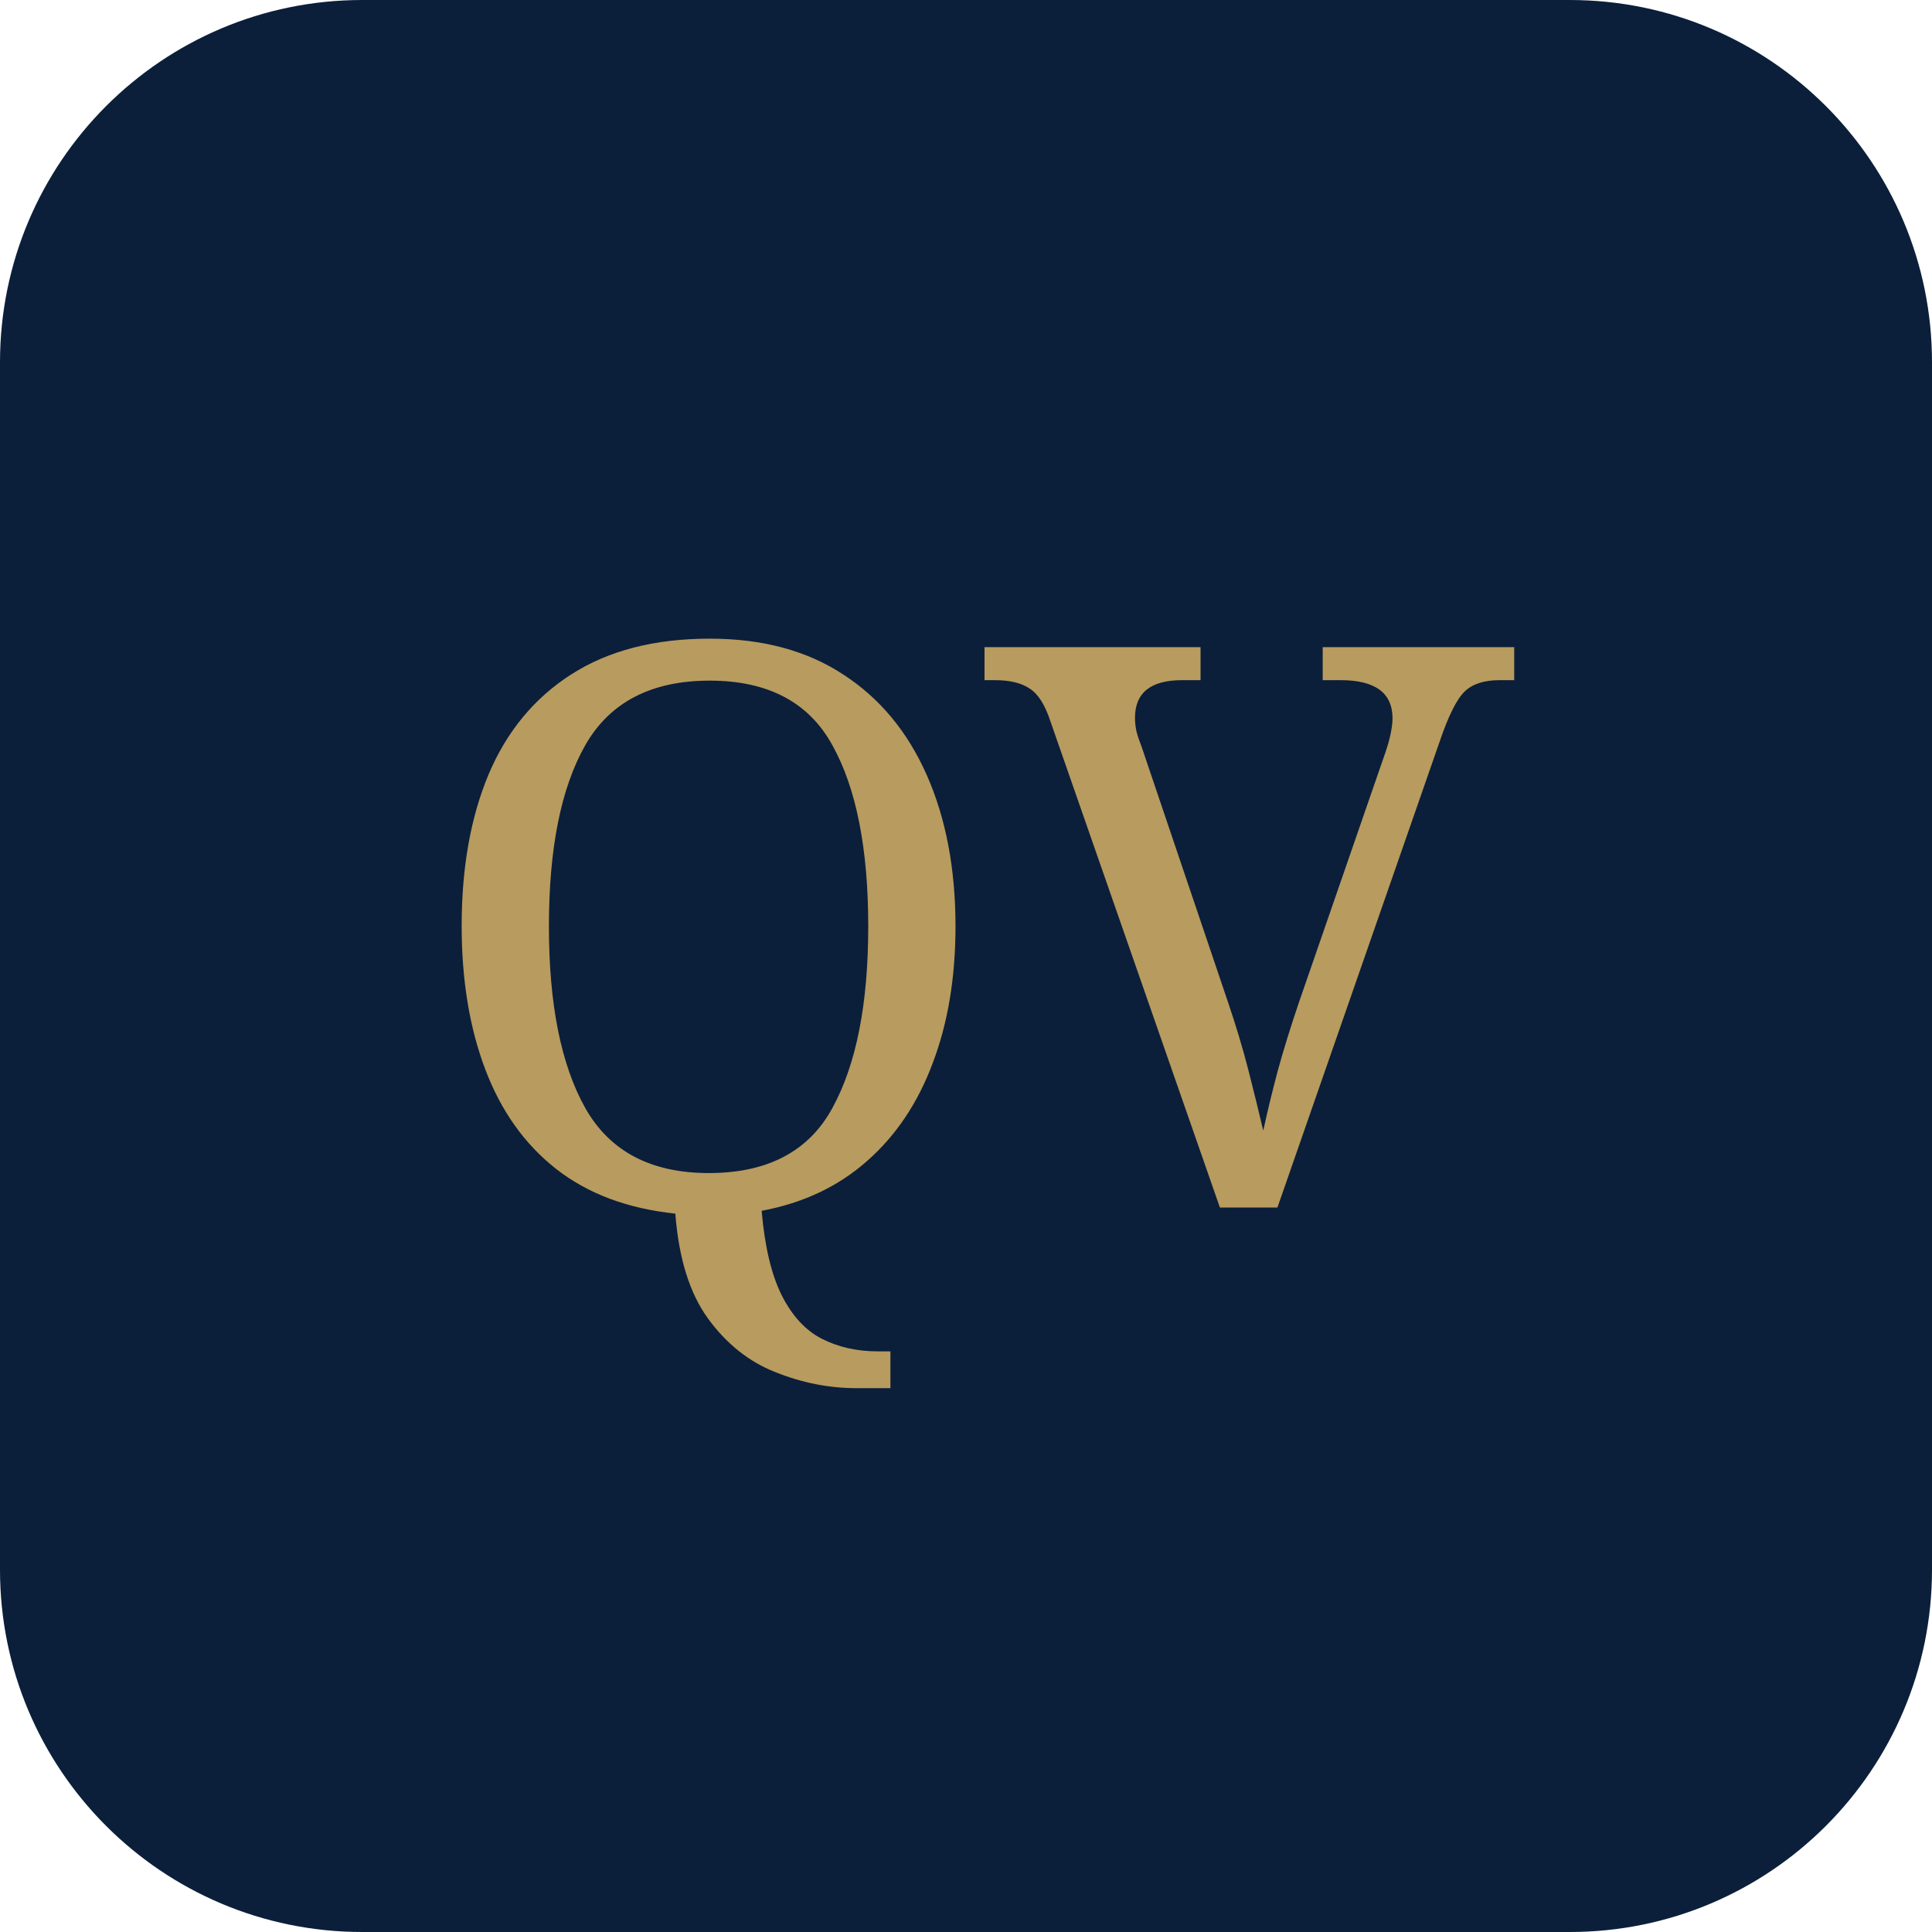
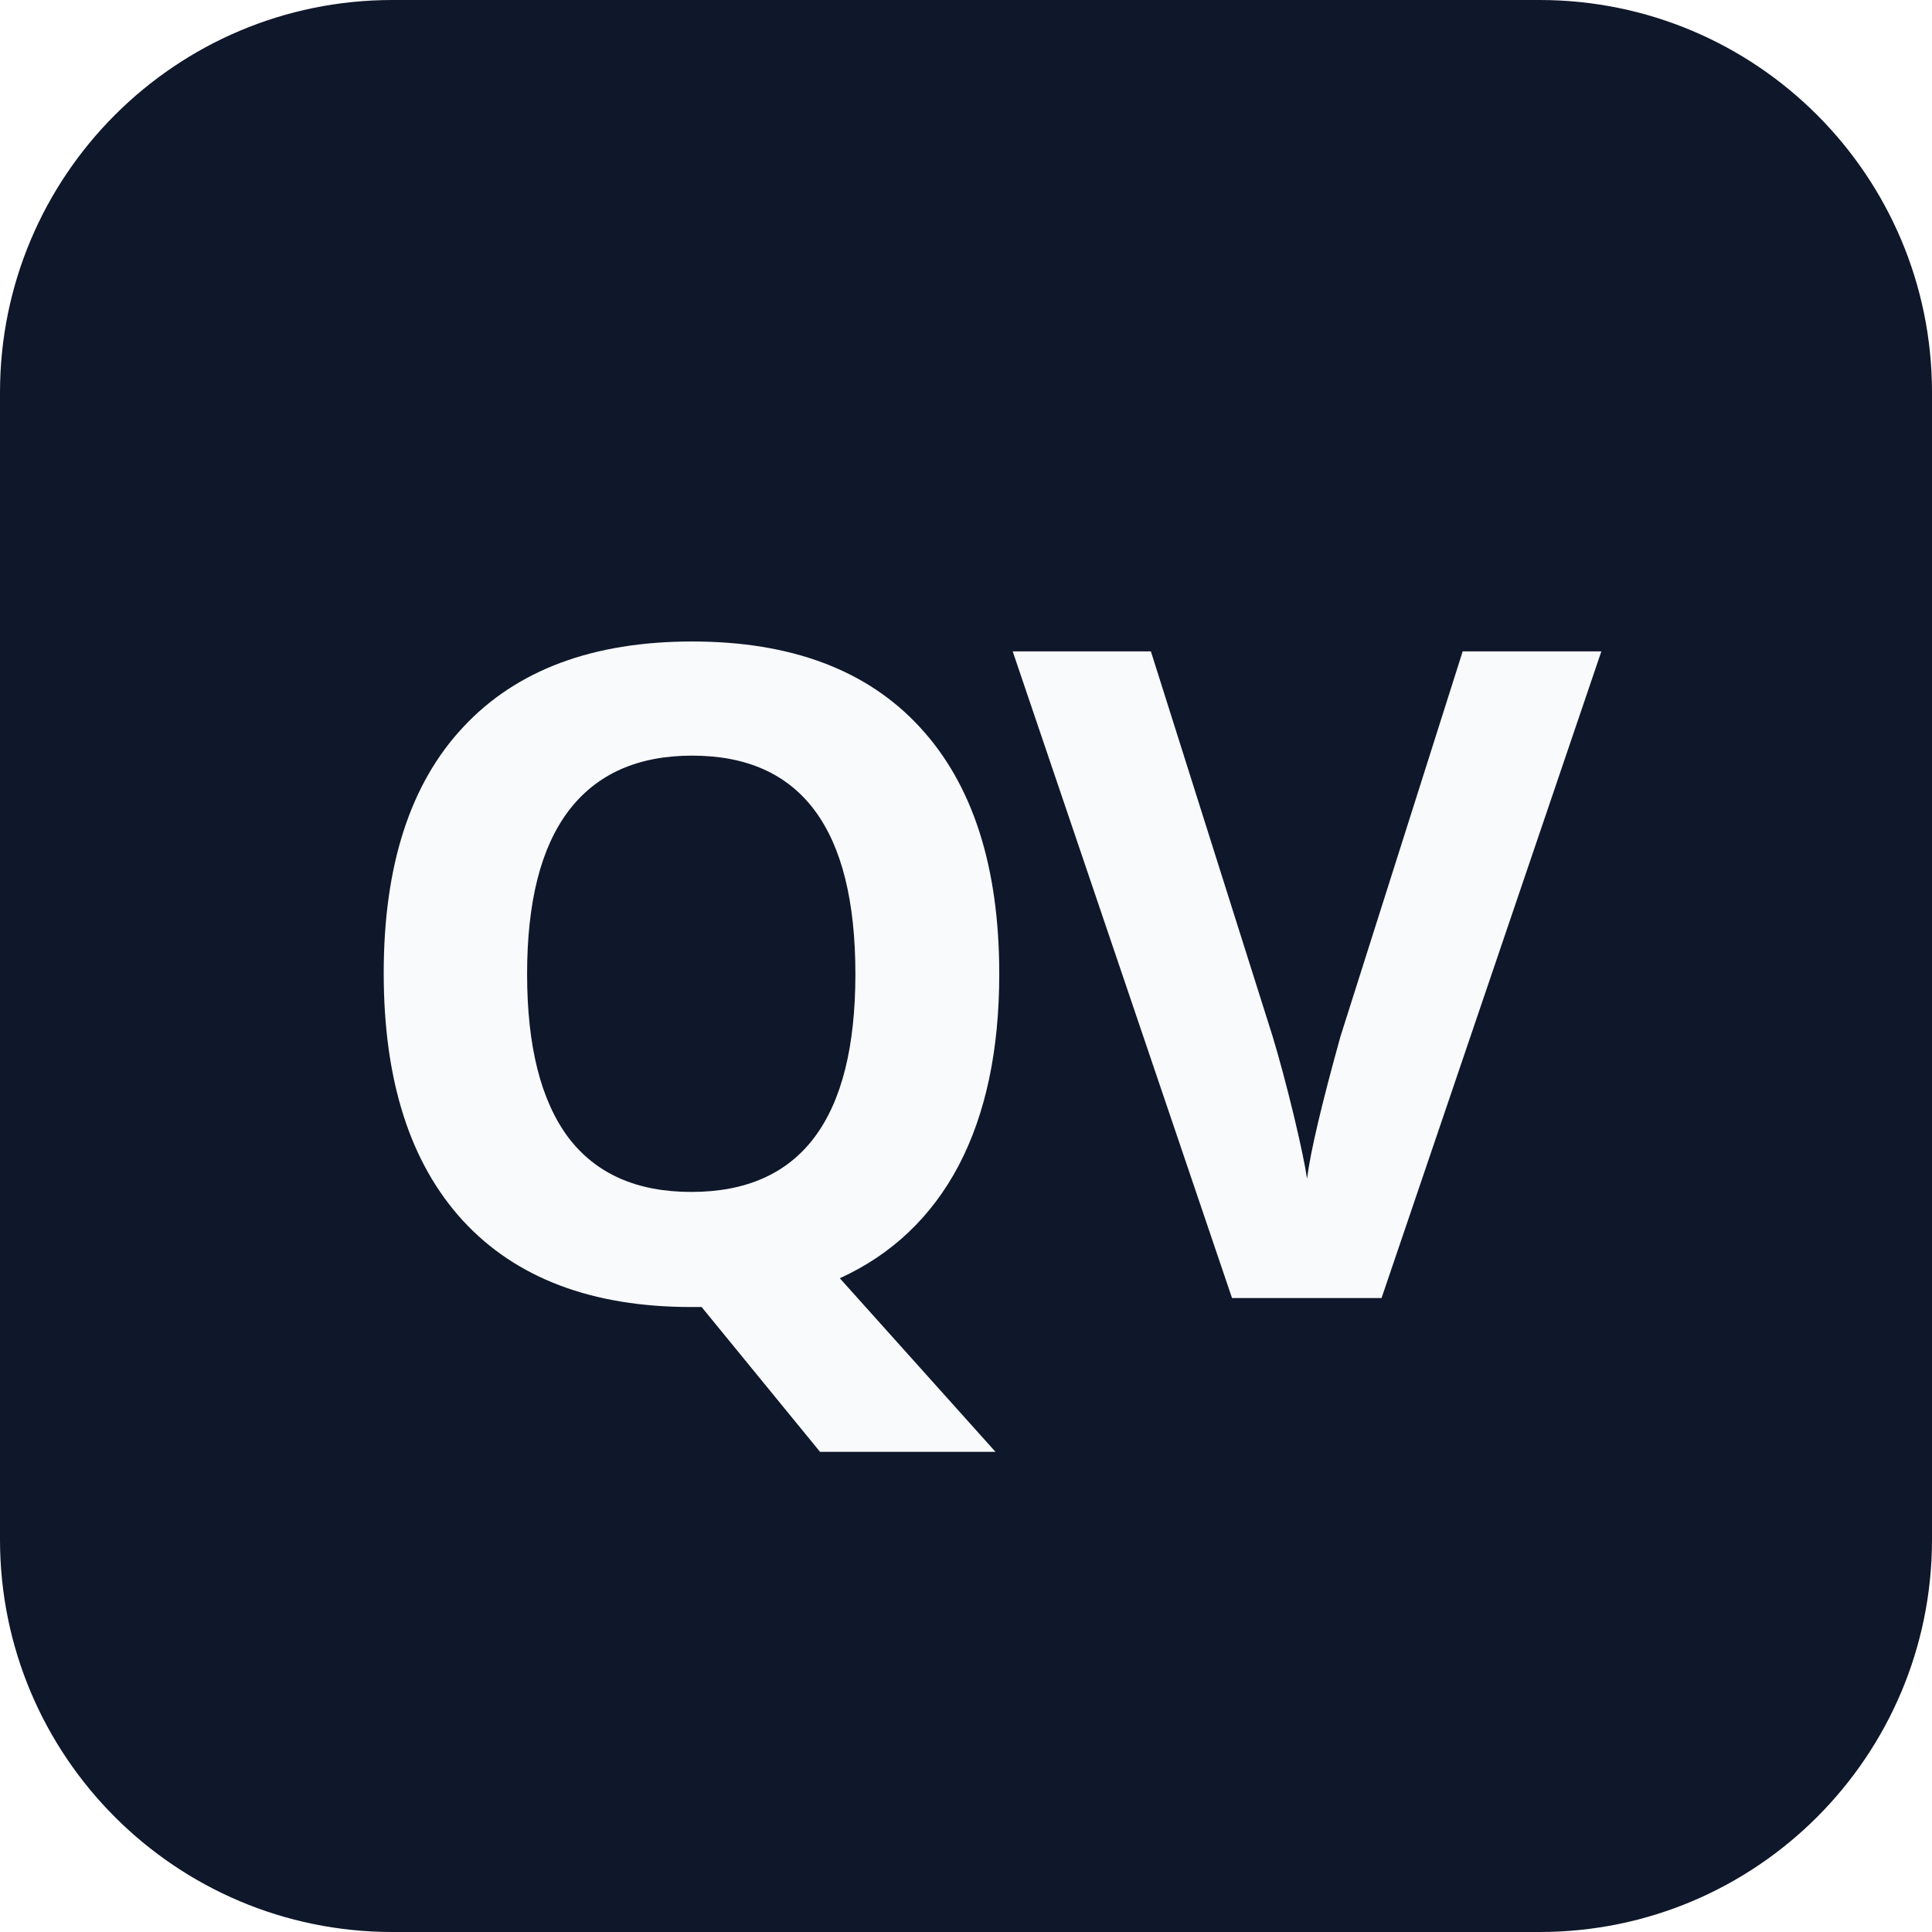
- <svg xmlns="http://www.w3.org/2000/svg" viewBox="0 0 64 64">
-   <rect width="64" height="64" rx="12" fill="#0B1F3A" />
-   <text x="32" y="40" text-anchor="middle" font-size="26" font-family="Georgia, serif" fill="#B89B5E">QV</text>
+ <svg xmlns="http://www.w3.org/2000/svg" viewBox="0 0 64 64" role="img" aria-label="quantviews">
+   <rect width="64" height="64" rx="13" fill="#0F172A" />
+   <text x="32" y="43" text-anchor="middle" font-family="'Open Sans', 'Segoe UI', Helvetica, Arial, sans-serif" font-size="30" font-weight="700" letter-spacing="-1" fill="#F8FAFC">QV</text>
</svg>
